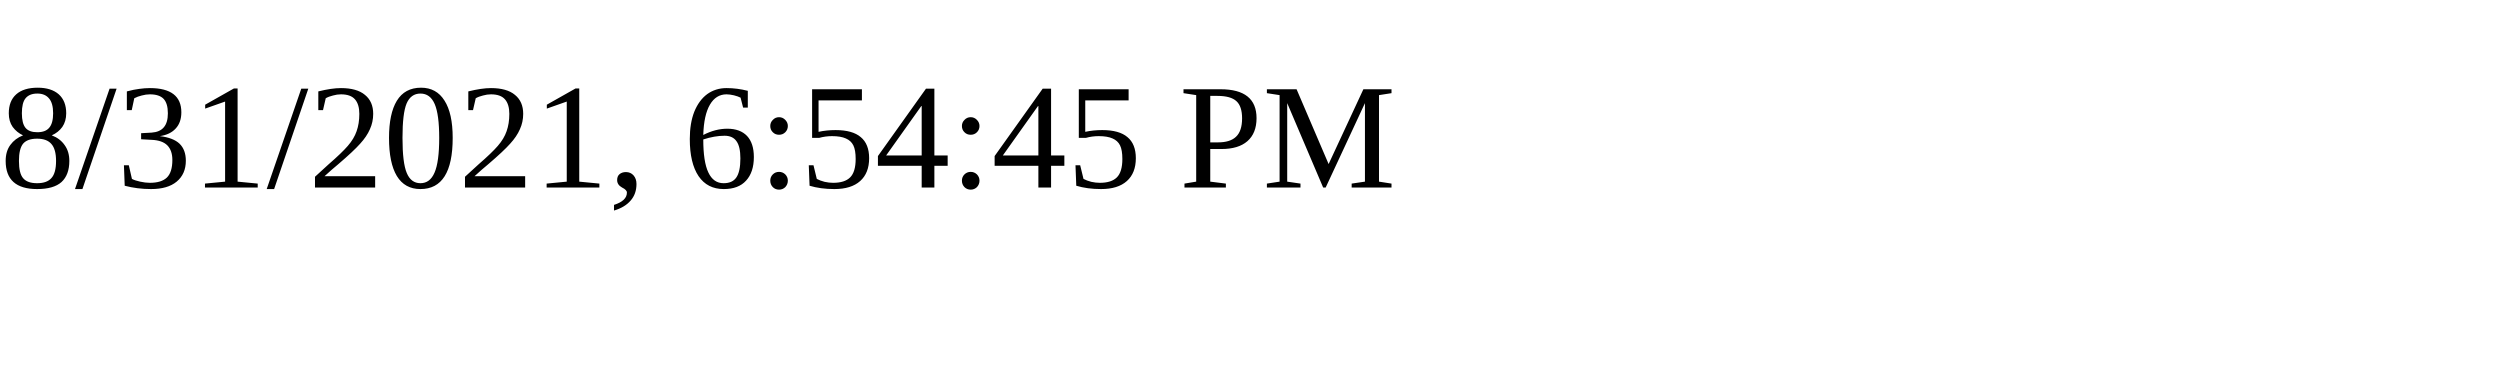
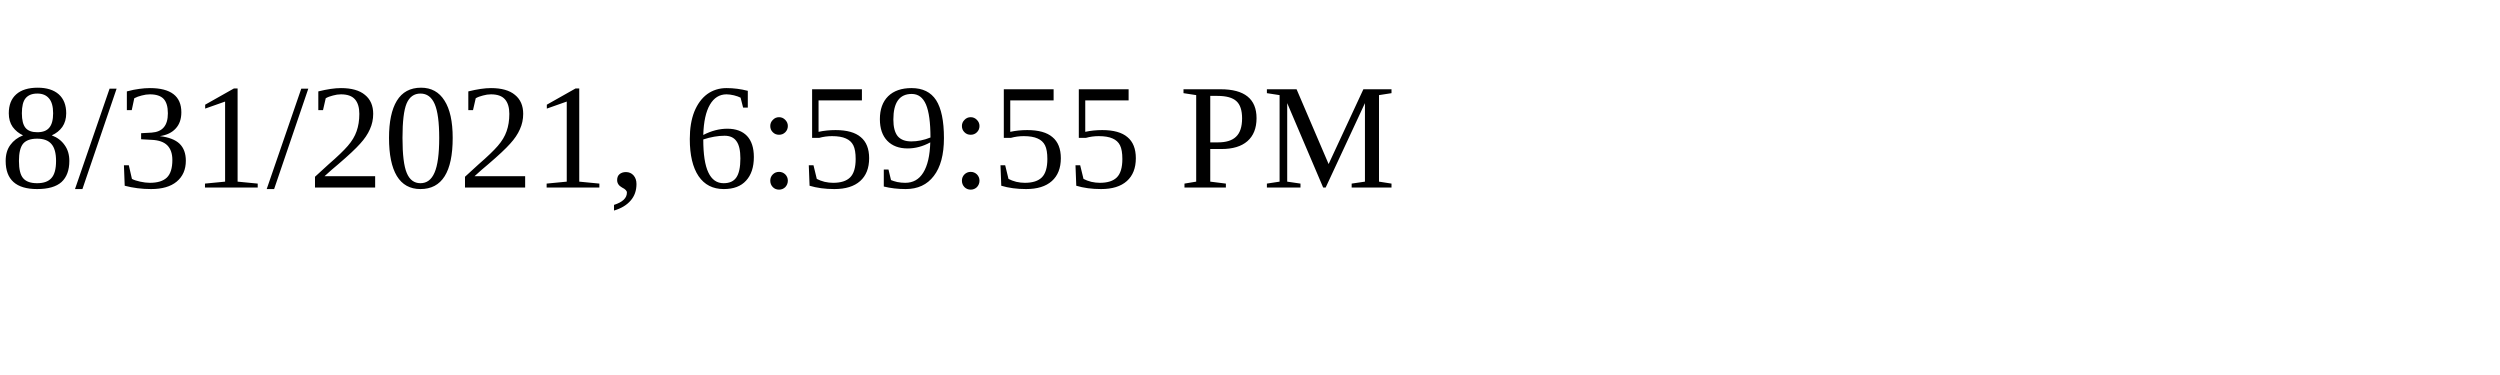
<svg xmlns="http://www.w3.org/2000/svg" height="30" width="200">
-   <text x="0" y="15">8/31/2021, 6:54:45 PM</text>
+   <text x="0" y="15">8/31/2021, 6:59:55 PM</text>
</svg>
